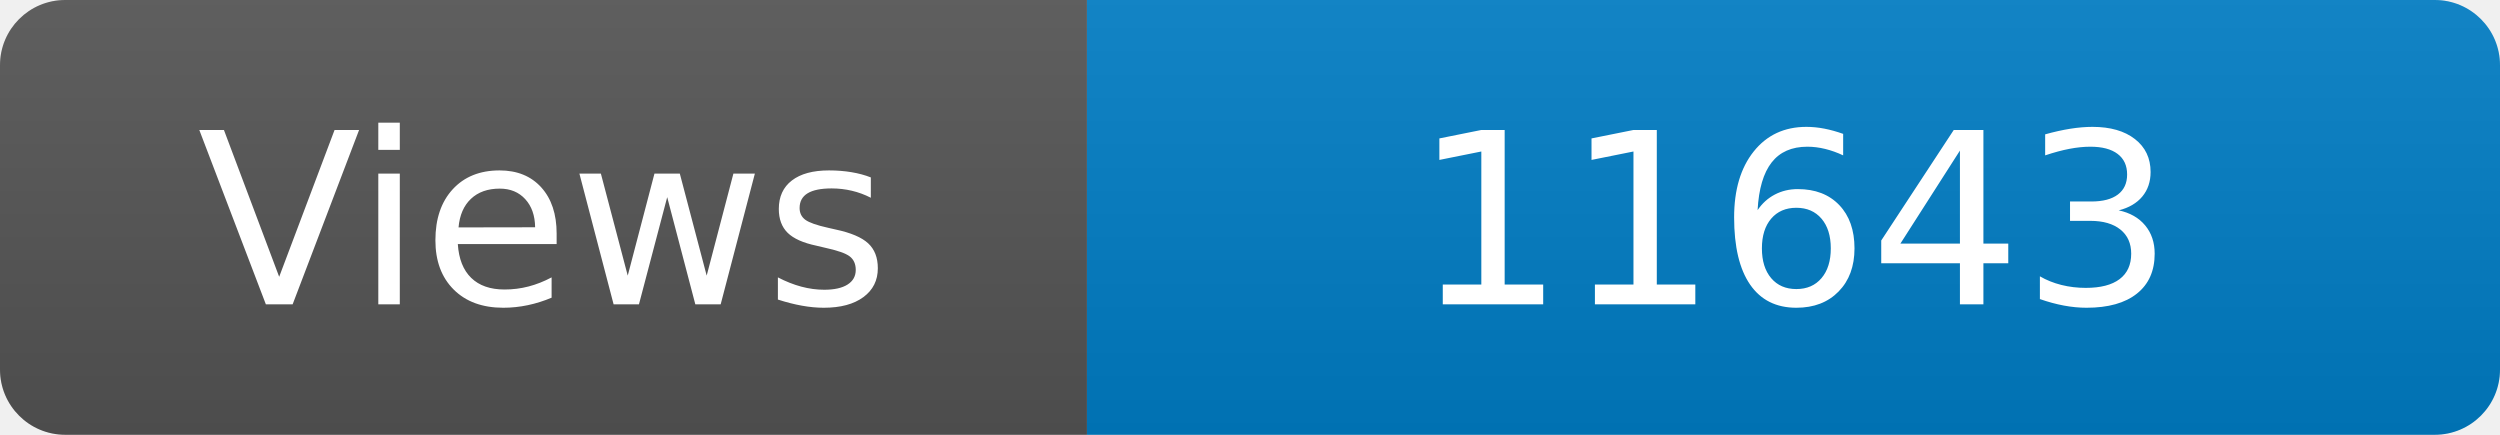
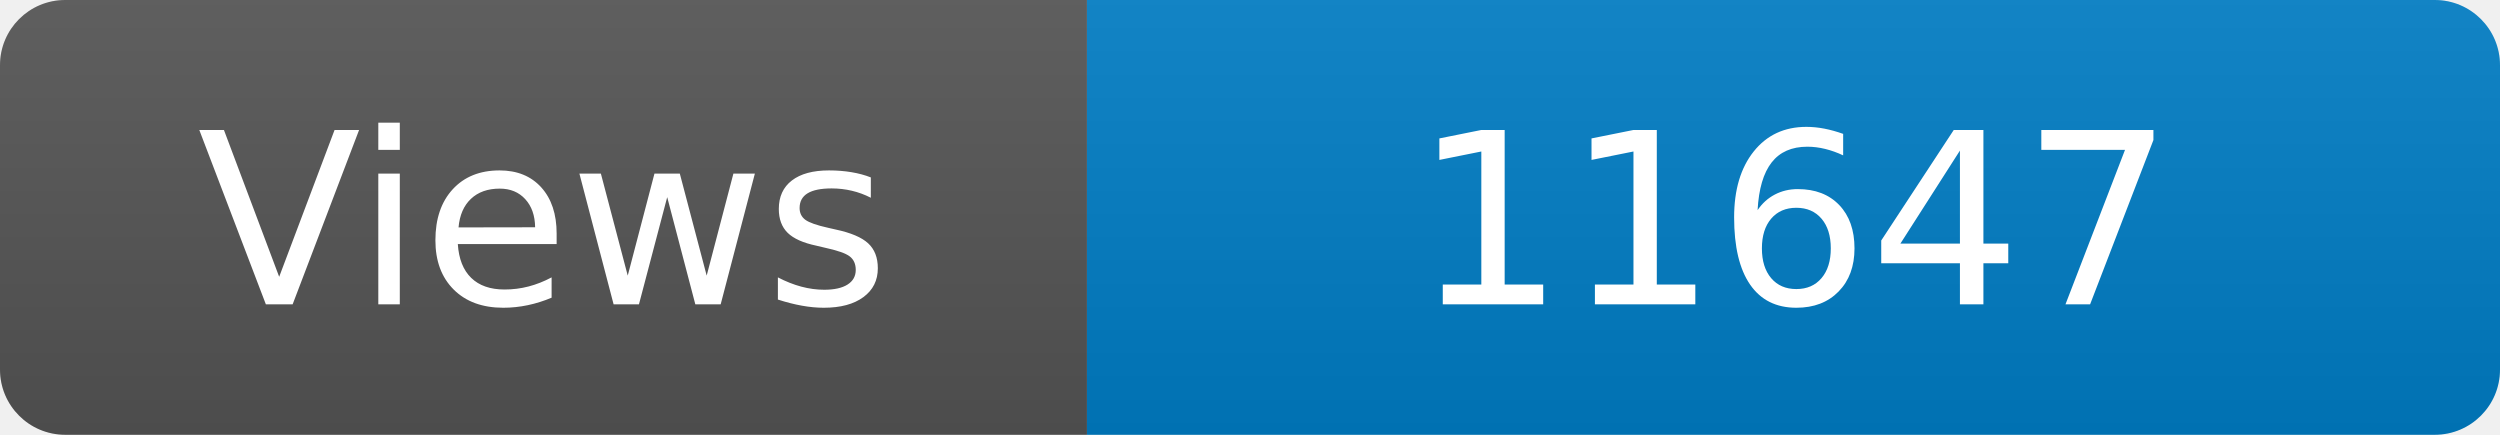
<svg xmlns="http://www.w3.org/2000/svg" width="115" height="20" role="img" aria-label="Maintained?: yes">
  <linearGradient id="s" x2="0" y2="100%">
    <stop offset="0" stop-color="#bbb" stop-opacity=".1" />
    <stop offset="1" stop-opacity=".1" />
  </linearGradient>
  <clipPath id="r">
    <rect width="115" height="20" rx="3" fill="#fff" />
  </clipPath>
  <g clip-path="url(#r)">
    <rect width="50" height="20" fill="#555" />
    <rect x="50" width="160" height="20" fill="#007ec6" />
    <rect width="115" height="20" fill="url(#s)" />
  </g>
  <g fill="#fff" text-anchor="middle" font-family="Verdana,Geneva,DejaVu Sans,sans-serif" font-size="110">
    <text x="250" y="140" transform="scale(.1)" fill="#fff">Views</text>
-     <text x="825" y="140" transform="scale(.1)" fill="#fff">11643</text>
+     <text x="825" y="140" transform="scale(.1)" fill="#fff">11647</text>
  </g>
</svg>
